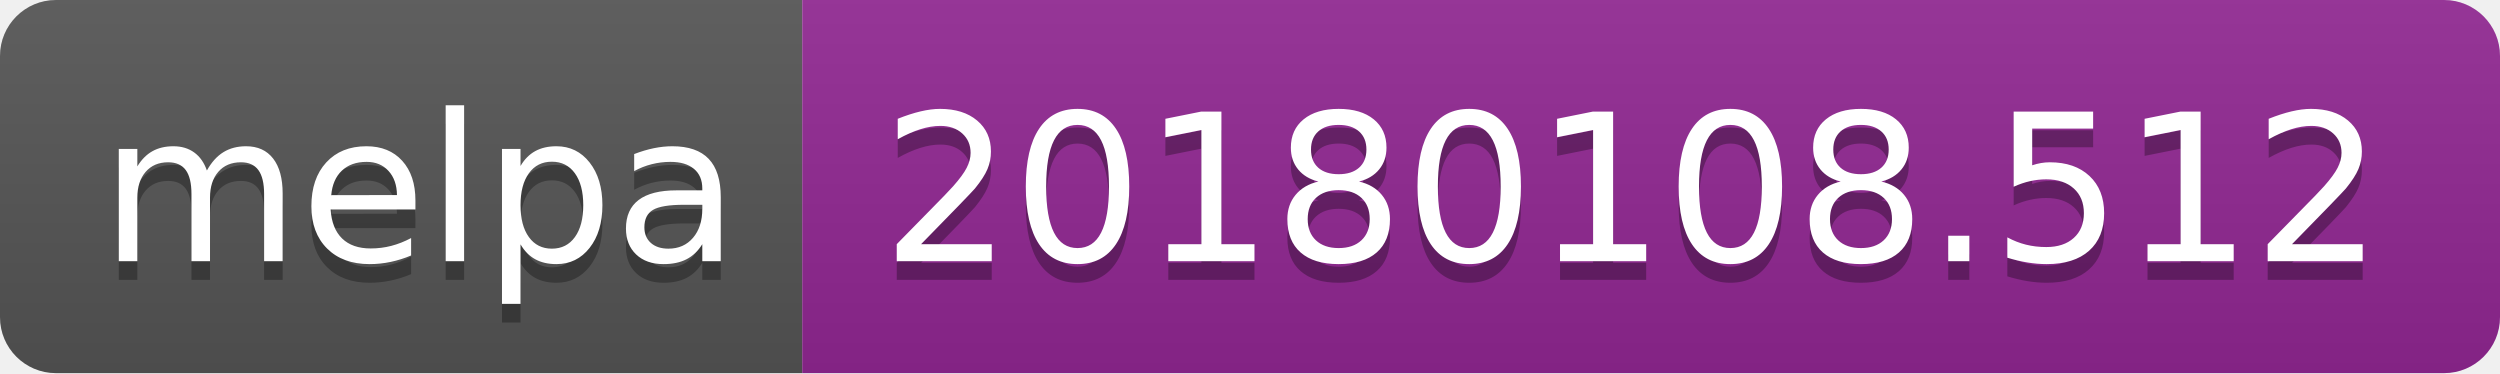
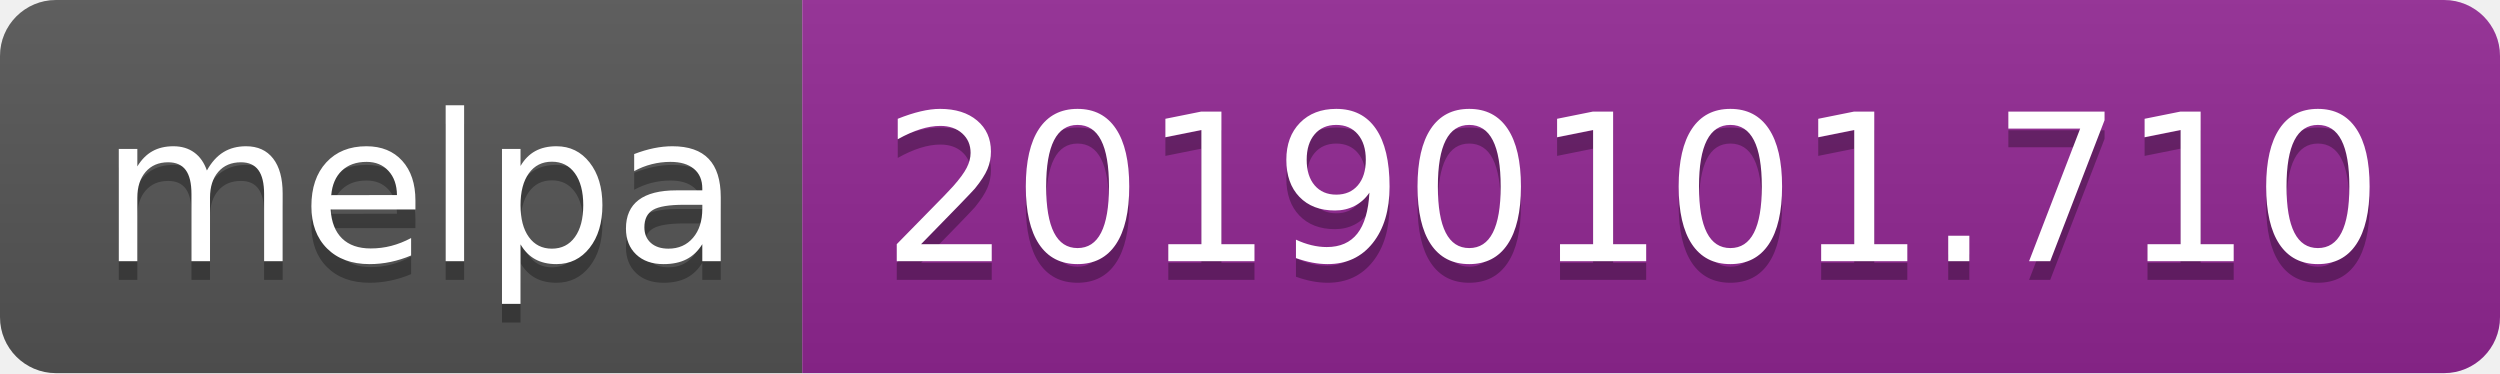
<svg xmlns="http://www.w3.org/2000/svg" width="134" height="20">
  <linearGradient id="b" x2="0" y2="100%">
    <stop offset="0" stop-color="#bbb" stop-opacity=".1" />
    <stop offset="1" stop-opacity=".1" />
  </linearGradient>
  <clipPath id="a">
    <rect width="134" height="20" rx="3" fill="#fff" />
  </clipPath>
  <g clip-path="url(#a)">
    <path fill="#555" d="M0 0h43v20H0z" />
    <path fill="#922793" d="M43 0h91v20H43z" />
    <path fill="url(#b)" d="M0 0h134v20H0z" />
  </g>
  <g fill="#fff" text-anchor="middle" font-family="DejaVu Sans,Verdana,Geneva,sans-serif" font-size="110">
    <text x="225" y="150" fill="#010101" fill-opacity=".3" transform="scale(.1)" textLength="330">melpa</text>
    <text x="225" y="140" transform="scale(.1)" textLength="330">melpa</text>
-     <text x="875" y="150" fill="#010101" fill-opacity=".3" transform="scale(.1)" textLength="810">20180108.512</text>
-     <text x="875" y="140" transform="scale(.1)" textLength="810">20180108.512</text>
+     <text x="875" y="150" fill="#010101" fill-opacity=".3" transform="scale(.1)" textLength="810">20190101.710</text>
+     <text x="875" y="140" transform="scale(.1)" textLength="810">20190101.710</text>
  </g>
</svg>
